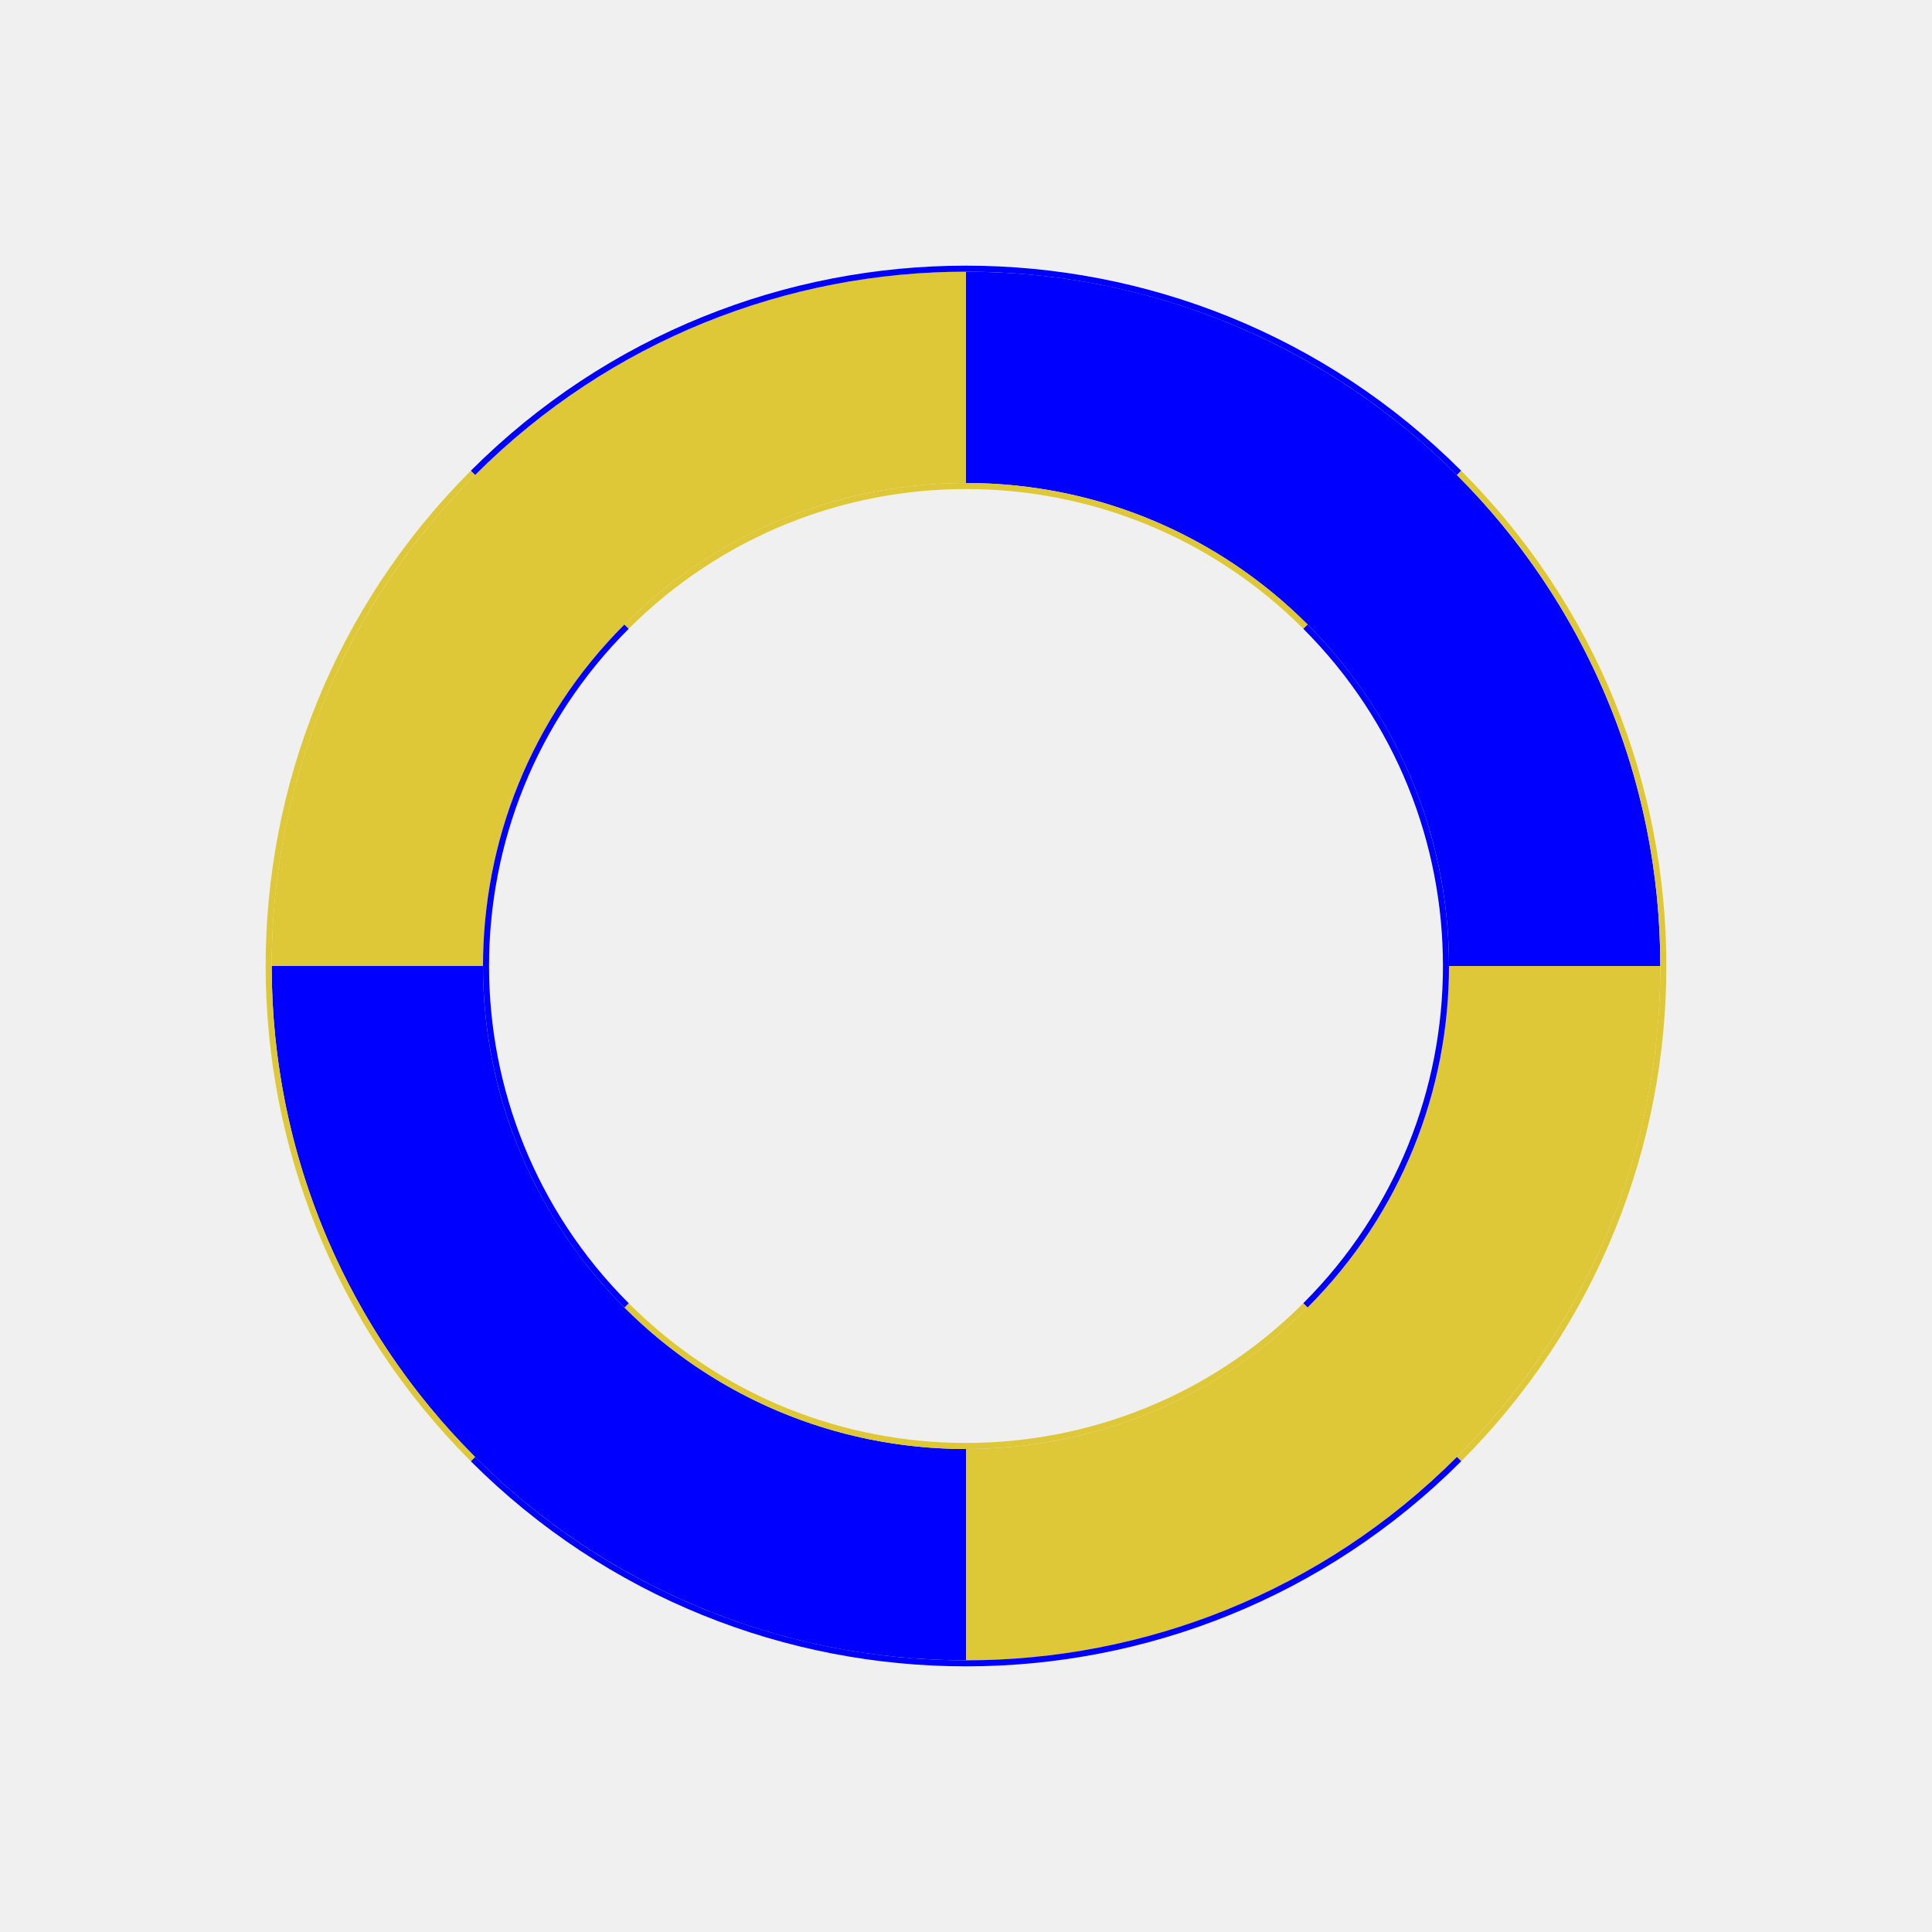
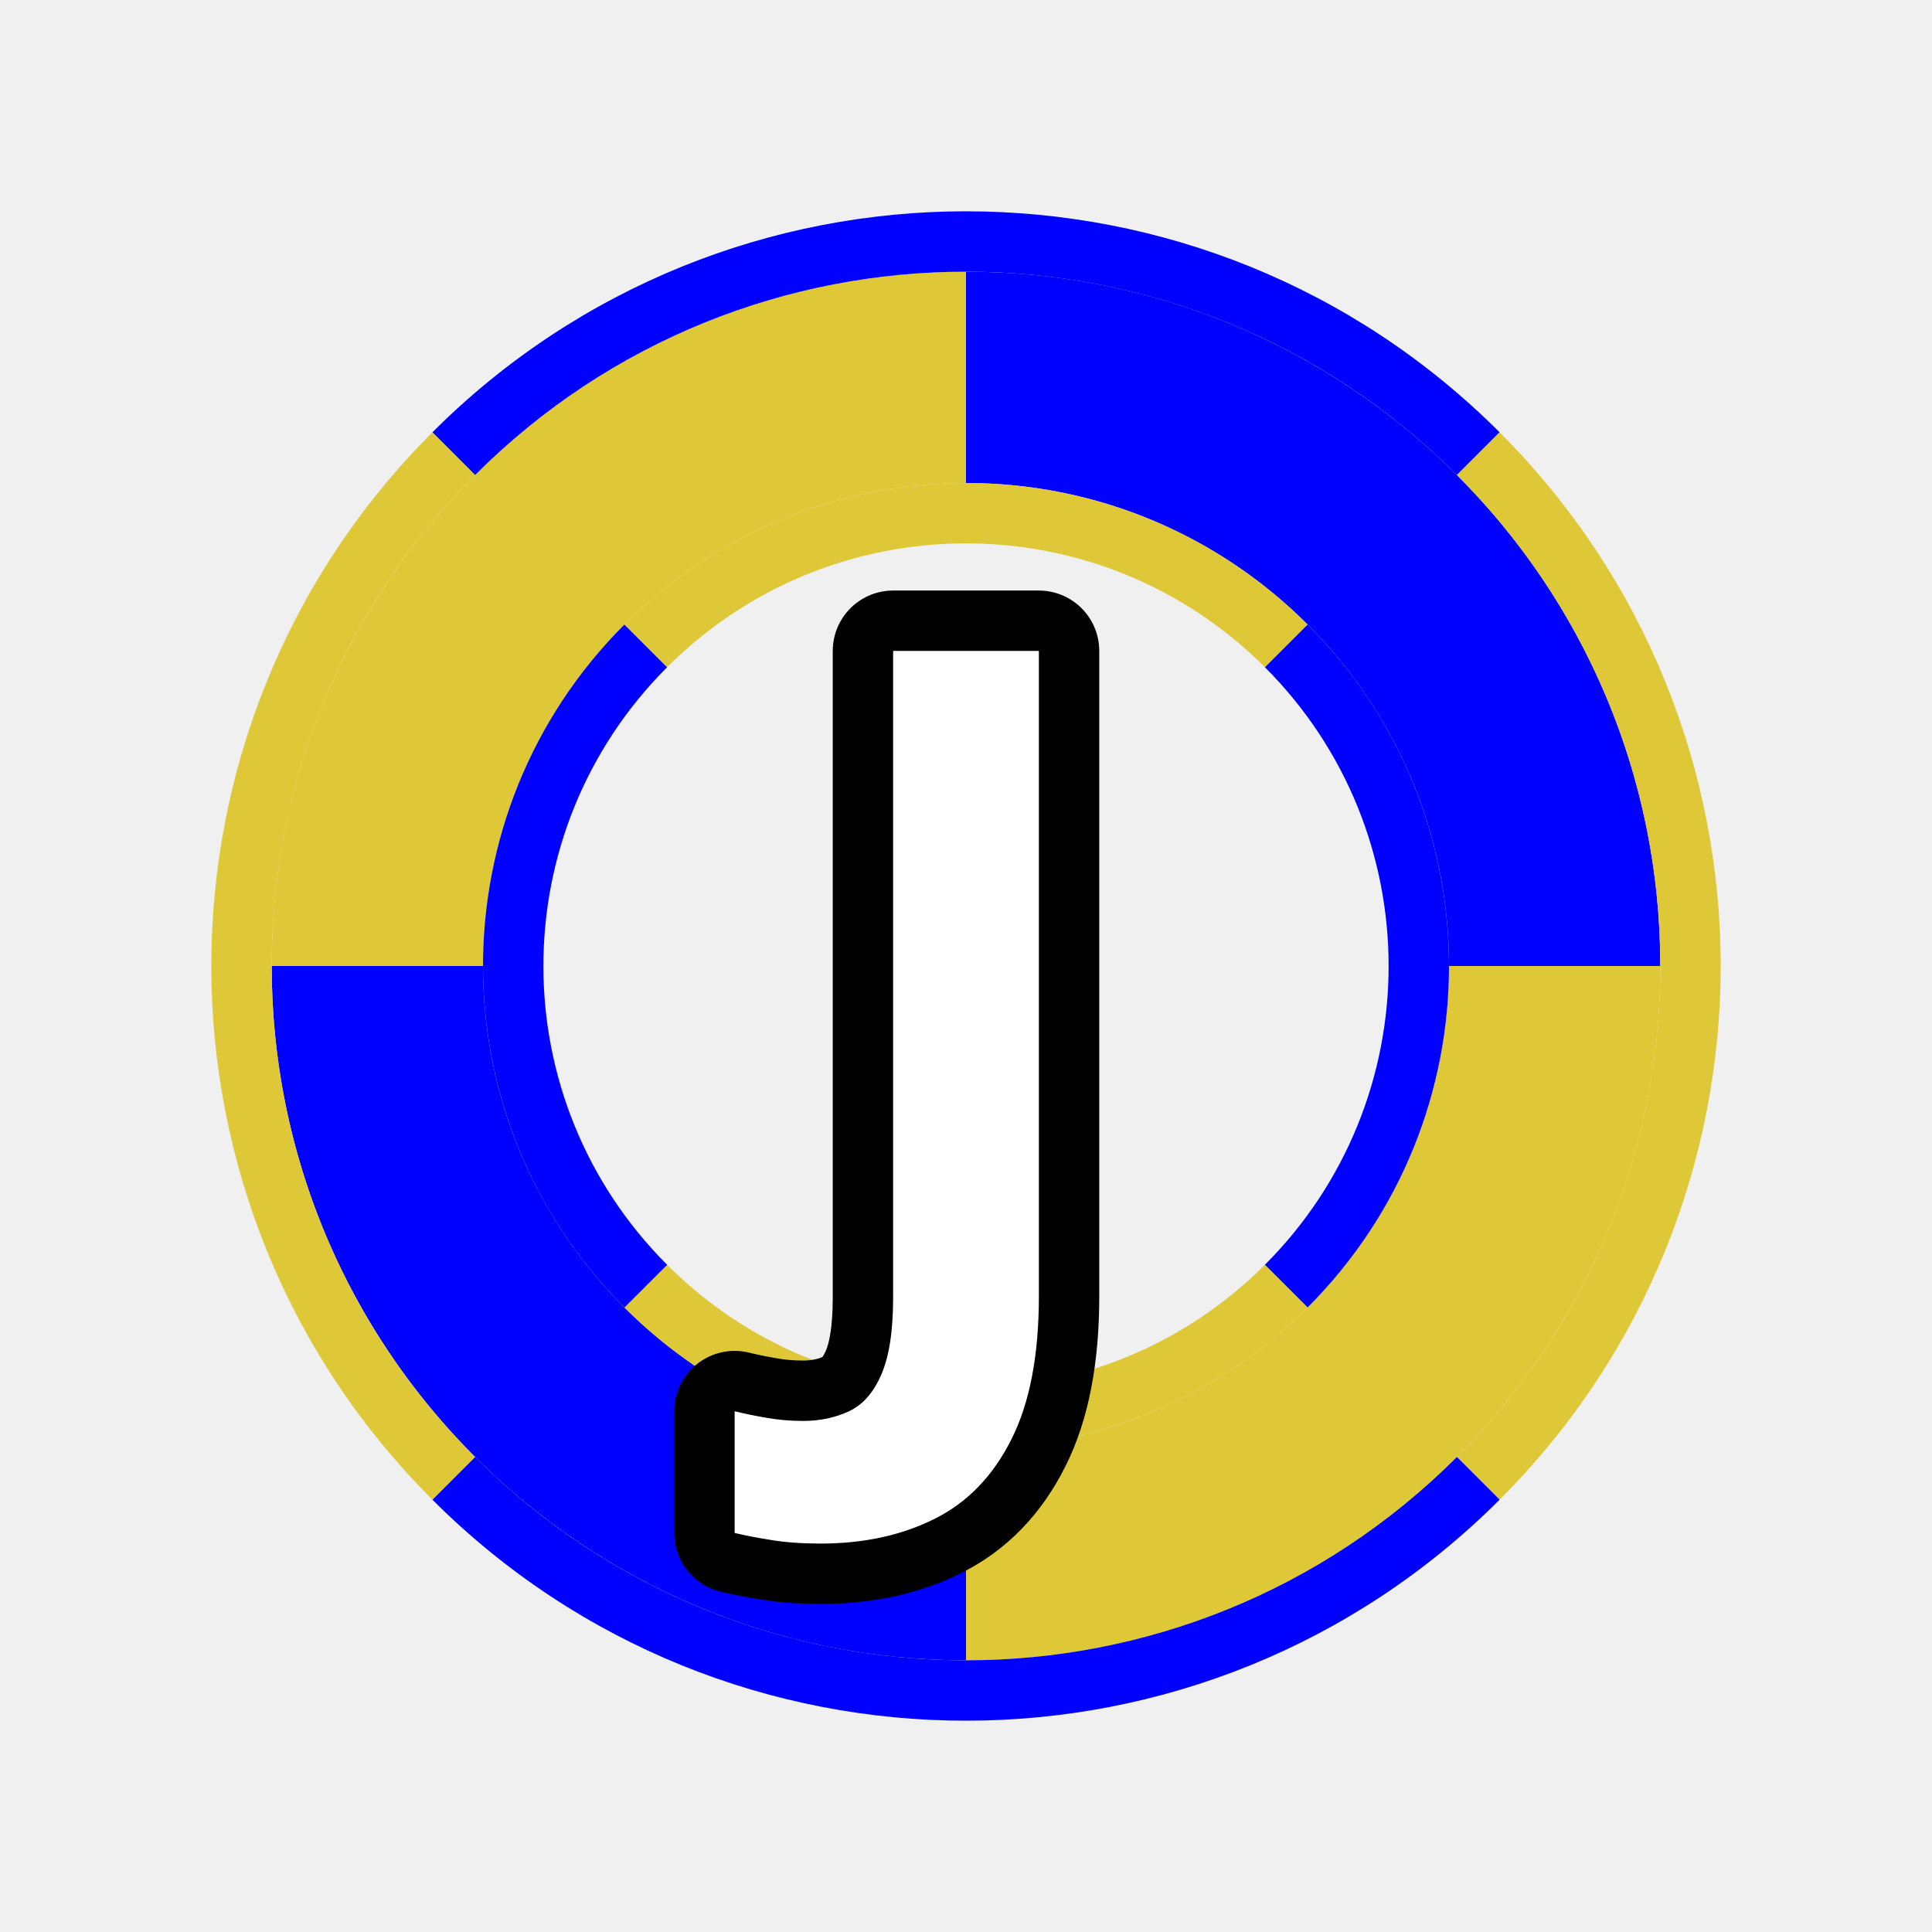
<svg xmlns="http://www.w3.org/2000/svg" viewBox="0 0 128 128">
+   <style>
+     .blue-ring { fill: #0000ff; }
+     .gold-ring { fill: #dec837; }
+     .text-outline { fill: none; stroke: #000; stroke-width: 8; stroke-linejoin: round; }
+     .text-fill { fill: #fff; }
+   </style>
  <g transform="translate(64,64) scale(0.4) translate(-100,-100)">
-     <path d="M 215 100 A 115 115 0 0 0 100 -15 L 100 20 A 80 80 0 0 1 180 100 Z" fill="#0000ff" />
-     <path d="M 100 215 A 115 115 0 0 0 215 100 L 180 100 A 80 80 0 0 1 100 180 Z" fill="#dec837" />
-     <path d="M -15 100 A 115 115 0 0 0 100 215 L 100 180 A 80 80 0 0 1 20 100 Z" fill="#0000ff" />
-     <path d="M 100 -15 A 115 115 0 0 0 -15 100 L 20 100 A 80 80 0 0 1 100 20 Z" fill="#dec837" />
+     <path d="M 215 100 A 115 115 0 0 0 100 -15 L 100 20 A 80 80 0 0 1 180 100 Z" class="blue-ring" />
+     <path d="M 100 215 A 115 115 0 0 0 215 100 L 180 100 A 80 80 0 0 1 100 180 Z" class="gold-ring" />
+     <path d="M -15 100 A 115 115 0 0 0 100 215 L 100 180 A 80 80 0 0 1 20 100 Z" class="blue-ring" />
+     <path d="M 100 -15 A 115 115 0 0 0 -15 100 L 20 100 A 80 80 0 0 1 100 20 Z" class="gold-ring" />
    <g transform="rotate(45 100 100)">
-       <path d="M 180 100 A 80 80 0 0 0 100 20 L 100 21 A 79 79 0 0 1 179 100 Z" fill="#0000ff" />
-       <path d="M 100 180 A 80 80 0 0 0 180 100 L 179 100 A 79 79 0 0 1 100 179 Z" fill="#dec837" />
-       <path d="M 20 100 A 80 80 0 0 0 100 180 L 100 179 A 79 79 0 0 1 21 100 Z" fill="#0000ff" />
-       <path d="M 100 20 A 80 80 0 0 0 20 100 L 21 100 A 79 79 0 0 1 100 21 Z" fill="#dec837" />
+       <path d="M 180 100 A 80 80 0 0 0 100 20 L 100 30 A 70 70 0 0 1 170 100 Z" class="blue-ring" />
+       <path d="M 100 180 A 80 80 0 0 0 180 100 L 170 100 A 70 70 0 0 1 100 170 Z" class="gold-ring" />
+       <path d="M 20 100 A 80 80 0 0 0 100 180 L 100 170 A 70 70 0 0 1 30 100 Z" class="blue-ring" />
+       <path d="M 100 20 A 80 80 0 0 0 20 100 L 30 100 A 70 70 0 0 1 100 30 Z" class="gold-ring" />
    </g>
    <g transform="rotate(-45 100 100)">
-       <path d="M 215 100 A 115 115 0 0 0 100 -15 L 100 -16 A 116 116 0 0 1 216 100 Z" fill="#0000ff" />
-       <path d="M 100 215 A 115 115 0 0 0 215 100 L 216 100 A 116 116 0 0 1 100 216 Z" fill="#dec837" />
-       <path d="M -15 100 A 115 115 0 0 0 100 215 L 100 216 A 116 116 0 0 1 -16 100 Z" fill="#0000ff" />
-       <path d="M 100 -15 A 115 115 0 0 0 -15 100 L -16 100 A 116 116 0 0 1 100 -16 Z" fill="#dec837" />
+       <path d="M 215 100 A 115 115 0 0 0 100 -15 L 100 -25 A 125 125 0 0 1 225 100 Z" class="blue-ring" />
+       <path d="M 100 215 A 115 115 0 0 0 215 100 L 225 100 A 125 125 0 0 1 100 225 Z" class="gold-ring" />
+       <path d="M -15 100 A 115 115 0 0 0 100 215 L 100 225 A 125 125 0 0 1 -25 100 Z" class="blue-ring" />
+       <path d="M 100 -15 A 115 115 0 0 0 -15 100 L -25 100 A 125 125 0 0 1 100 -25 Z" class="gold-ring" />
    </g>
  </g>
+   <text x="50%" y="50%" dominant-baseline="central" text-anchor="middle" font-family="sans-serif" font-size="64" font-weight="bold" class="text-outline">J</text>
+   <text x="50%" y="50%" dominant-baseline="central" text-anchor="middle" font-family="sans-serif" font-size="64" font-weight="bold" class="text-fill">J</text>
</svg>
